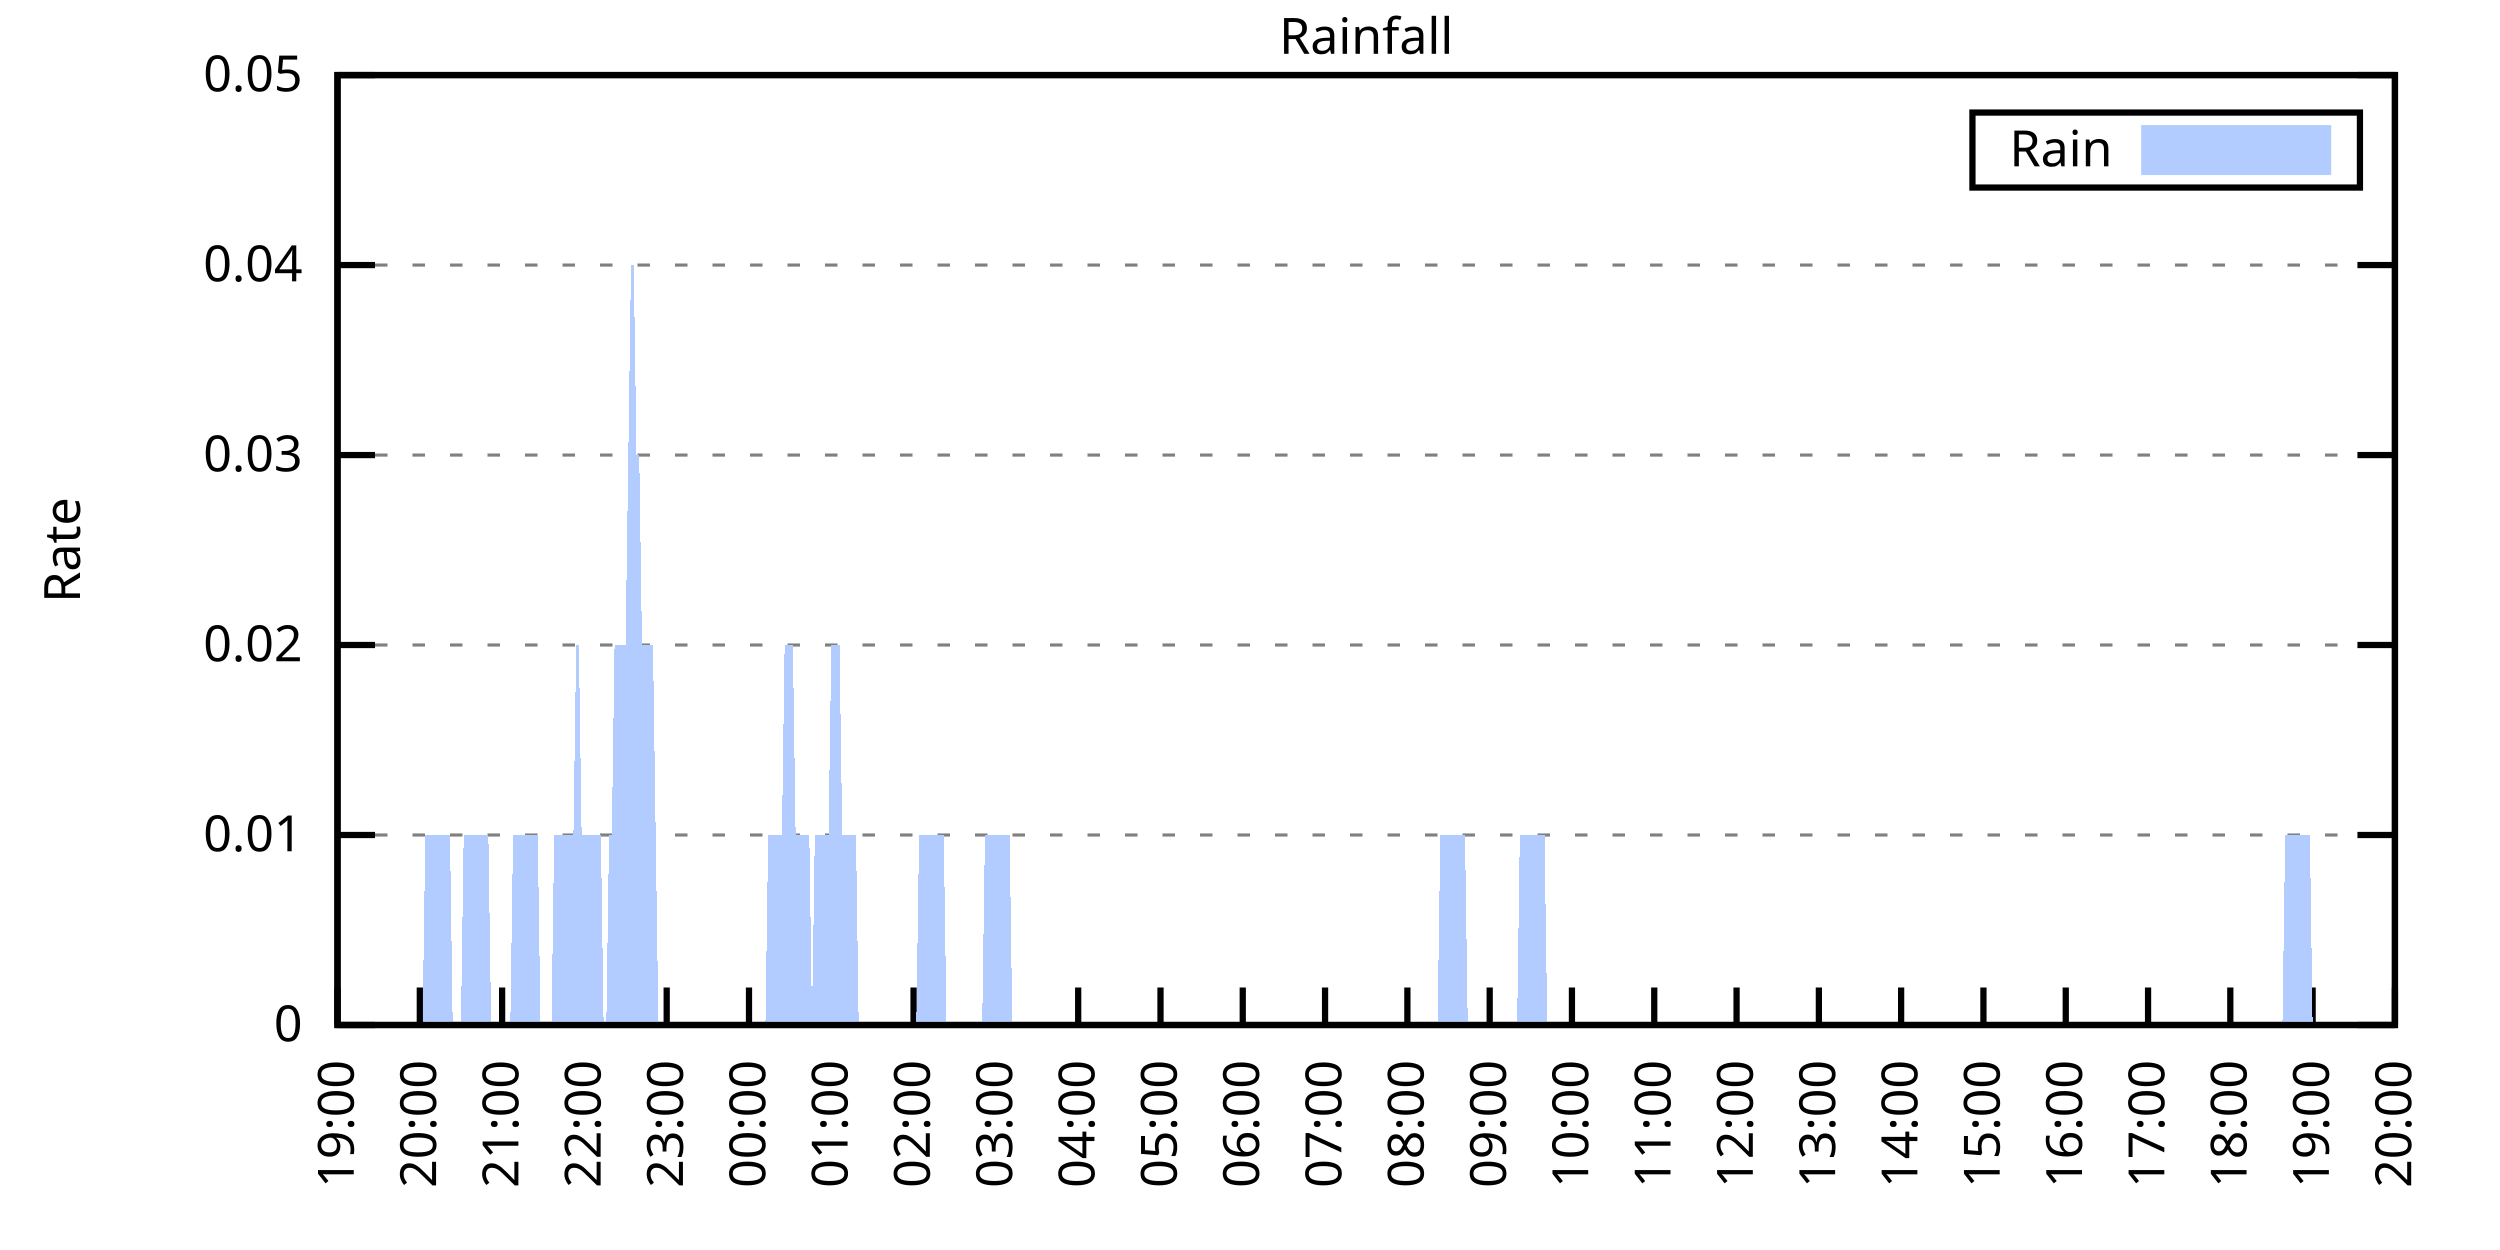
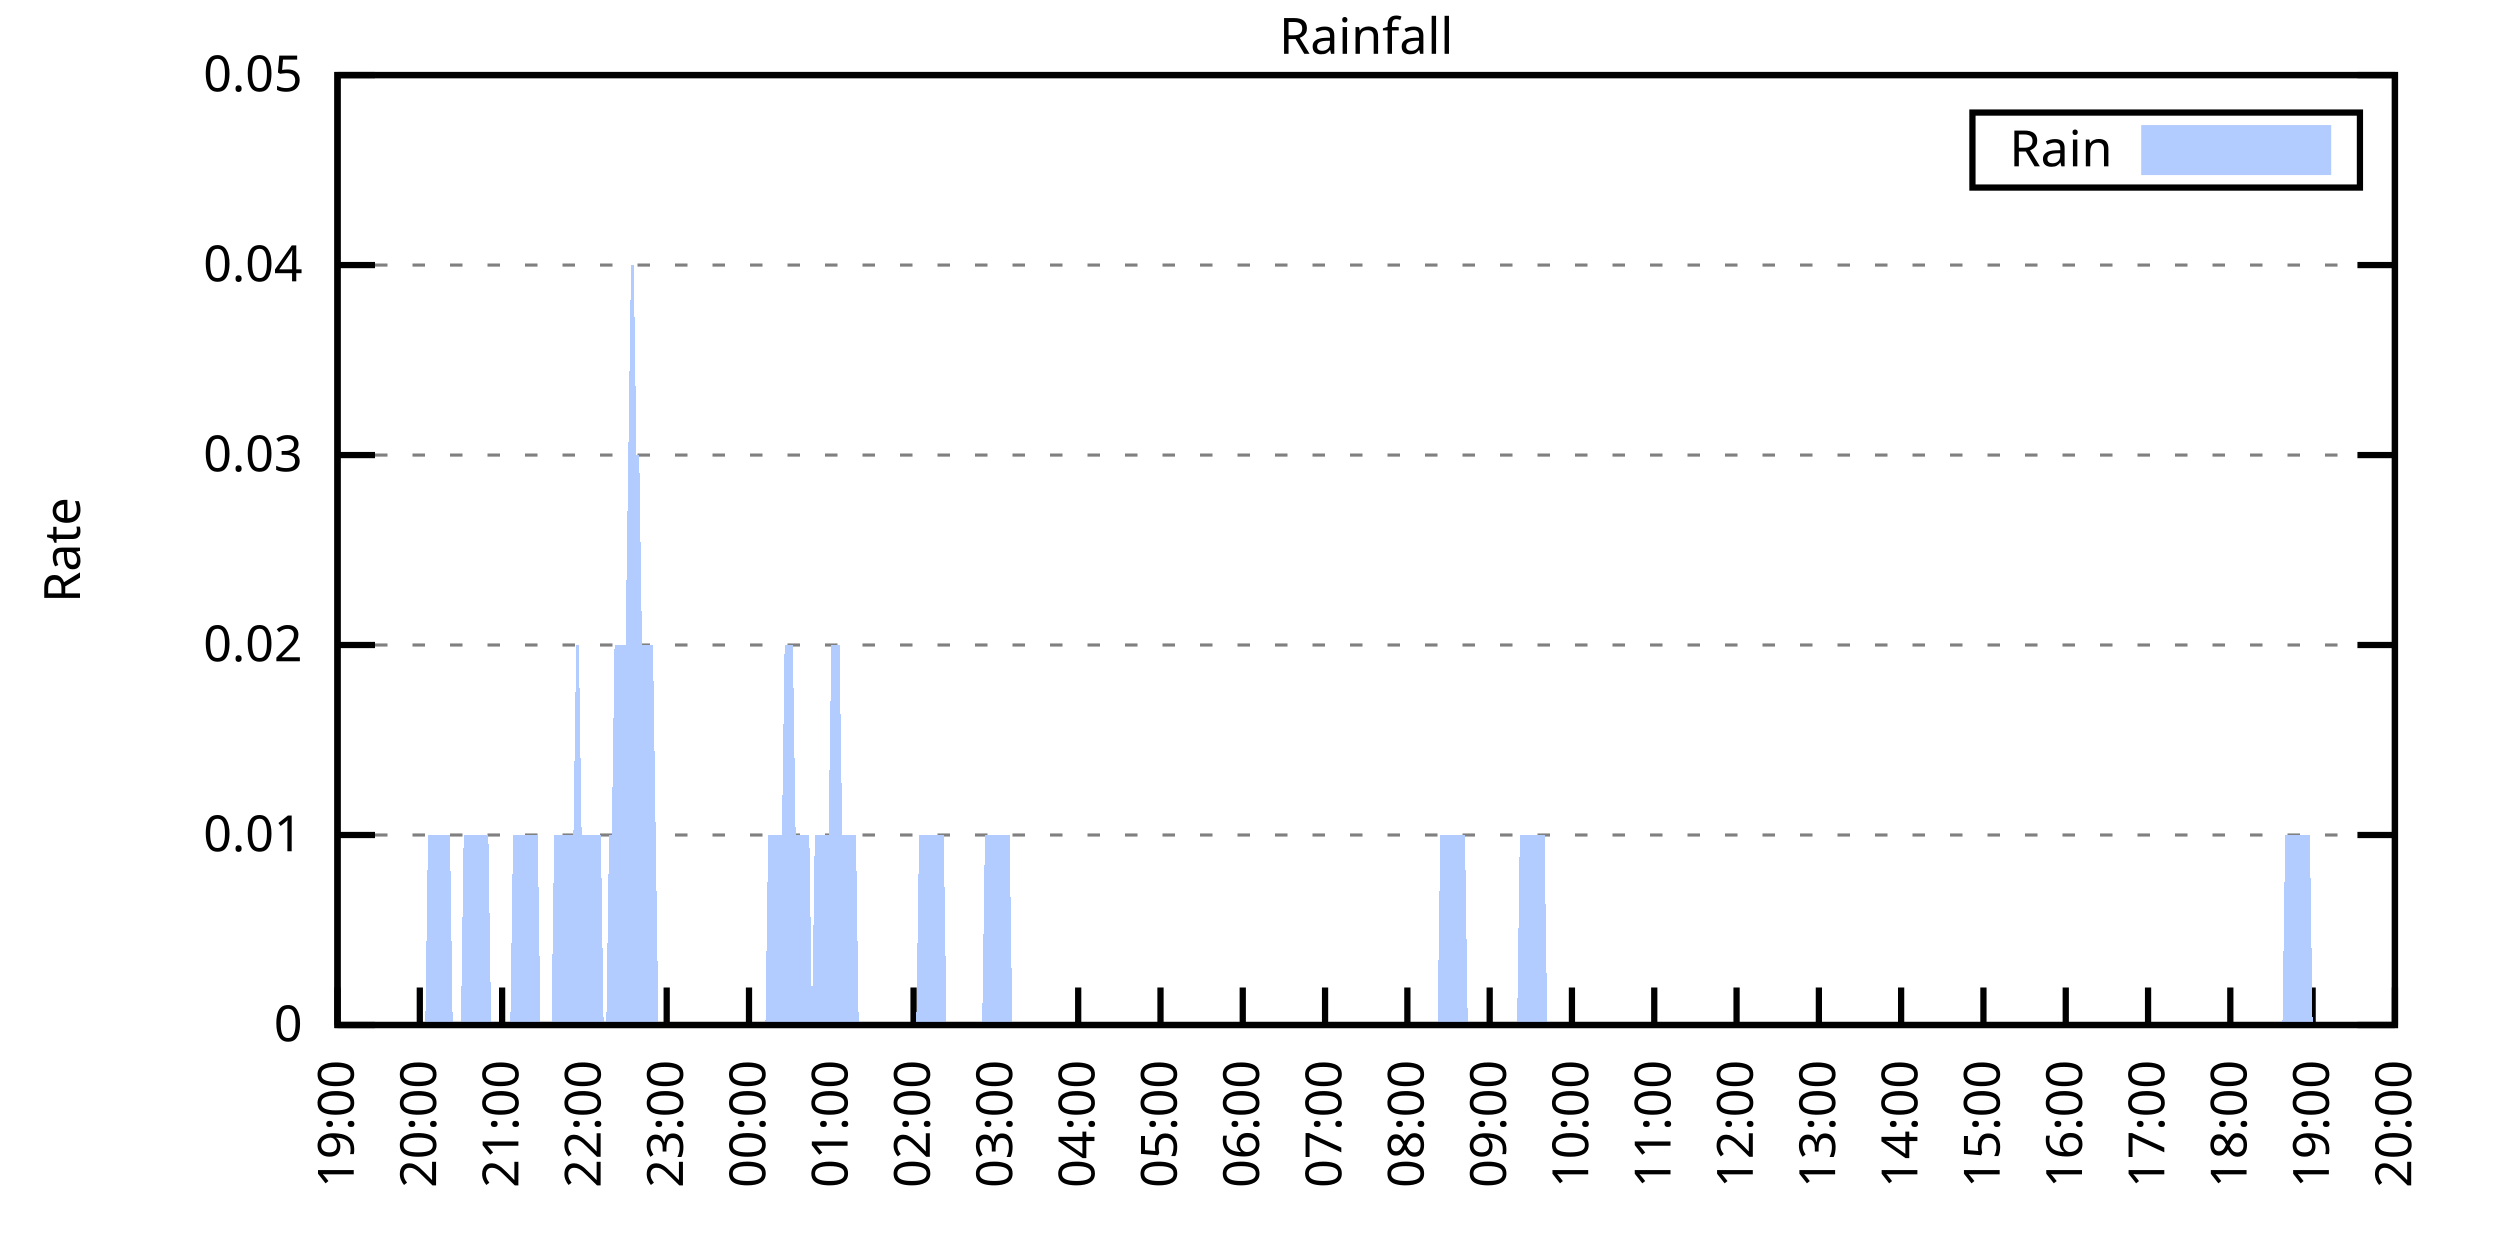
<svg xmlns="http://www.w3.org/2000/svg" xmlns:xlink="http://www.w3.org/1999/xlink" width="400" height="200" viewBox="0 0 400 200">
  <g id="gnuplot_canvas">
    <rect x="0" y="0" width="400" height="200" fill="none" />
    <defs>
      <circle id="gpDot" r="0.5" stroke-width="0.5" stroke="currentColor" />
      <path id="gpPt0" stroke-width="0.333" stroke="currentColor" d="M-1,0 h2 M0,-1 v2" />
      <path id="gpPt1" stroke-width="0.333" stroke="currentColor" d="M-1,-1 L1,1 M1,-1 L-1,1" />
      <path id="gpPt2" stroke-width="0.333" stroke="currentColor" d="M-1,0 L1,0 M0,-1 L0,1 M-1,-1 L1,1 M-1,1 L1,-1" />
      <rect id="gpPt3" stroke-width="0.333" stroke="currentColor" x="-1" y="-1" width="2" height="2" />
      <rect id="gpPt4" stroke-width="0.333" stroke="currentColor" fill="currentColor" x="-1" y="-1" width="2" height="2" />
      <circle id="gpPt5" stroke-width="0.333" stroke="currentColor" cx="0" cy="0" r="1" />
      <use xlink:href="#gpPt5" id="gpPt6" fill="currentColor" stroke="none" />
      <path id="gpPt7" stroke-width="0.333" stroke="currentColor" d="M0,-1.33 L-1.33,0.67 L1.33,0.67 z" />
      <use xlink:href="#gpPt7" id="gpPt8" fill="currentColor" stroke="none" />
      <use xlink:href="#gpPt7" id="gpPt9" stroke="currentColor" transform="rotate(180)" />
      <use xlink:href="#gpPt9" id="gpPt10" fill="currentColor" stroke="none" />
      <use xlink:href="#gpPt3" id="gpPt11" stroke="currentColor" transform="rotate(45)" />
      <use xlink:href="#gpPt11" id="gpPt12" fill="currentColor" stroke="none" />
      <path id="gpPt13" stroke-width="0.333" stroke="currentColor" d="M0,1.330 L1.265,0.411 L0.782,-1.067 L-0.782,-1.076 L-1.265,0.411 z" />
      <use xlink:href="#gpPt13" id="gpPt14" fill="currentColor" stroke="none" />
      <filter id="textbox" filterUnits="objectBoundingBox" x="0" y="0" height="1" width="1">
        <feFlood flood-color="white" flood-opacity="1" result="bgnd" />
        <feComposite in="SourceGraphic" in2="bgnd" operator="atop" />
      </filter>
      <filter id="greybox" filterUnits="objectBoundingBox" x="0" y="0" height="1" width="1">
        <feFlood flood-color="lightgrey" flood-opacity="1" result="grey" />
        <feComposite in="SourceGraphic" in2="grey" operator="atop" />
      </filter>
    </defs>
    <g fill="none" color="white" stroke="currentColor" stroke-width="1.00" stroke-linecap="butt" stroke-linejoin="miter">
</g>
    <g fill="none" color="black" stroke="currentColor" stroke-width="1.00" stroke-linecap="butt" stroke-linejoin="miter">
      <g stroke="none" shape-rendering="crispEdges">
        <polygon fill="rgb(255, 255, 255)" points="54.00,164.00 383.18,164.00 383.18,12.02 54.00,12.02 " />
      </g>
    </g>
    <g fill="none" color="black" stroke="currentColor" stroke-width="1.00" stroke-linecap="butt" stroke-linejoin="miter">
</g>
    <g fill="none" color="black" stroke="black" stroke-width="0.50" stroke-linecap="butt" stroke-linejoin="miter">
</g>
    <g fill="none" color="gray" stroke="currentColor" stroke-width="0.50" stroke-linecap="butt" stroke-linejoin="miter">
      <path stroke="gray" stroke-dasharray="2,4" class="gridline" d="M54.00,164.00 L383.19,164.00  " />
    </g>
    <g fill="none" color="gray" stroke="gray" stroke-width="1.00" stroke-linecap="butt" stroke-linejoin="miter">
</g>
    <g fill="none" color="black" stroke="currentColor" stroke-width="1.00" stroke-linecap="butt" stroke-linejoin="miter">
      <path stroke="black" d="M54.00,164.00 L60.00,164.00 M383.19,164.00 L377.19,164.00  " />
      <g transform="translate(48.40,166.60)" stroke="none" fill="black" font-family="Sans" font-size="8.00" text-anchor="end">
        <text>
          <tspan font-family="Sans"> 0</tspan>
        </text>
      </g>
    </g>
    <g fill="none" color="black" stroke="currentColor" stroke-width="1.00" stroke-linecap="butt" stroke-linejoin="miter">
</g>
    <g fill="none" color="black" stroke="black" stroke-width="0.50" stroke-linecap="butt" stroke-linejoin="miter">
</g>
    <g fill="none" color="gray" stroke="currentColor" stroke-width="0.50" stroke-linecap="butt" stroke-linejoin="miter">
      <path stroke="gray" stroke-dasharray="2,4" class="gridline" d="M54.00,133.60 L383.19,133.60  " />
    </g>
    <g fill="none" color="gray" stroke="gray" stroke-width="1.00" stroke-linecap="butt" stroke-linejoin="miter">
</g>
    <g fill="none" color="black" stroke="currentColor" stroke-width="1.00" stroke-linecap="butt" stroke-linejoin="miter">
      <path stroke="black" d="M54.00,133.60 L60.00,133.60 M383.19,133.60 L377.19,133.60  " />
      <g transform="translate(48.40,136.20)" stroke="none" fill="black" font-family="Sans" font-size="8.00" text-anchor="end">
        <text>
          <tspan font-family="Sans"> 0.01</tspan>
        </text>
      </g>
    </g>
    <g fill="none" color="black" stroke="currentColor" stroke-width="1.00" stroke-linecap="butt" stroke-linejoin="miter">
</g>
    <g fill="none" color="black" stroke="black" stroke-width="0.50" stroke-linecap="butt" stroke-linejoin="miter">
</g>
    <g fill="none" color="gray" stroke="currentColor" stroke-width="0.50" stroke-linecap="butt" stroke-linejoin="miter">
      <path stroke="gray" stroke-dasharray="2,4" class="gridline" d="M54.00,103.20 L383.19,103.20  " />
    </g>
    <g fill="none" color="gray" stroke="gray" stroke-width="1.00" stroke-linecap="butt" stroke-linejoin="miter">
</g>
    <g fill="none" color="black" stroke="currentColor" stroke-width="1.00" stroke-linecap="butt" stroke-linejoin="miter">
      <path stroke="black" d="M54.00,103.20 L60.00,103.20 M383.19,103.20 L377.19,103.20  " />
      <g transform="translate(48.40,105.80)" stroke="none" fill="black" font-family="Sans" font-size="8.00" text-anchor="end">
        <text>
          <tspan font-family="Sans"> 0.02</tspan>
        </text>
      </g>
    </g>
    <g fill="none" color="black" stroke="currentColor" stroke-width="1.00" stroke-linecap="butt" stroke-linejoin="miter">
</g>
    <g fill="none" color="black" stroke="black" stroke-width="0.50" stroke-linecap="butt" stroke-linejoin="miter">
</g>
    <g fill="none" color="gray" stroke="currentColor" stroke-width="0.50" stroke-linecap="butt" stroke-linejoin="miter">
      <path stroke="gray" stroke-dasharray="2,4" class="gridline" d="M54.00,72.81 L383.19,72.81  " />
    </g>
    <g fill="none" color="gray" stroke="gray" stroke-width="1.00" stroke-linecap="butt" stroke-linejoin="miter">
</g>
    <g fill="none" color="black" stroke="currentColor" stroke-width="1.00" stroke-linecap="butt" stroke-linejoin="miter">
      <path stroke="black" d="M54.00,72.81 L60.00,72.81 M383.19,72.81 L377.19,72.81  " />
      <g transform="translate(48.40,75.41)" stroke="none" fill="black" font-family="Sans" font-size="8.00" text-anchor="end">
        <text>
          <tspan font-family="Sans"> 0.03</tspan>
        </text>
      </g>
    </g>
    <g fill="none" color="black" stroke="currentColor" stroke-width="1.00" stroke-linecap="butt" stroke-linejoin="miter">
</g>
    <g fill="none" color="black" stroke="black" stroke-width="0.50" stroke-linecap="butt" stroke-linejoin="miter">
</g>
    <g fill="none" color="gray" stroke="currentColor" stroke-width="0.50" stroke-linecap="butt" stroke-linejoin="miter">
      <path stroke="gray" stroke-dasharray="2,4" class="gridline" d="M54.00,42.41 L383.19,42.41  " />
    </g>
    <g fill="none" color="gray" stroke="gray" stroke-width="1.00" stroke-linecap="butt" stroke-linejoin="miter">
</g>
    <g fill="none" color="black" stroke="currentColor" stroke-width="1.00" stroke-linecap="butt" stroke-linejoin="miter">
      <path stroke="black" d="M54.00,42.41 L60.00,42.41 M383.19,42.41 L377.19,42.41  " />
      <g transform="translate(48.40,45.01)" stroke="none" fill="black" font-family="Sans" font-size="8.00" text-anchor="end">
        <text>
          <tspan font-family="Sans"> 0.04</tspan>
        </text>
      </g>
    </g>
    <g fill="none" color="black" stroke="currentColor" stroke-width="1.00" stroke-linecap="butt" stroke-linejoin="miter">
</g>
    <g fill="none" color="black" stroke="black" stroke-width="0.50" stroke-linecap="butt" stroke-linejoin="miter">
</g>
    <g fill="none" color="gray" stroke="currentColor" stroke-width="0.50" stroke-linecap="butt" stroke-linejoin="miter">
      <path stroke="gray" stroke-dasharray="2,4" class="gridline" d="M54.00,12.01 L383.19,12.01  " />
    </g>
    <g fill="none" color="gray" stroke="gray" stroke-width="1.00" stroke-linecap="butt" stroke-linejoin="miter">
</g>
    <g fill="none" color="black" stroke="currentColor" stroke-width="1.00" stroke-linecap="butt" stroke-linejoin="miter">
      <path stroke="black" d="M54.00,12.01 L60.00,12.01 M383.19,12.01 L377.19,12.01  " />
      <g transform="translate(48.40,14.61)" stroke="none" fill="black" font-family="Sans" font-size="8.00" text-anchor="end">
        <text>
          <tspan font-family="Sans"> 0.05</tspan>
        </text>
      </g>
    </g>
    <g fill="none" color="black" stroke="currentColor" stroke-width="1.00" stroke-linecap="butt" stroke-linejoin="miter">
      <path stroke="black" d="M54.00,164.00 L54.00,158.00  " />
      <g transform="translate(56.60,169.60) rotate(270.00)" stroke="none" fill="black" font-family="Sans" font-size="8.00" text-anchor="end">
        <text>
          <tspan font-family="Sans">19:00</tspan>
        </text>
      </g>
    </g>
    <g fill="none" color="black" stroke="currentColor" stroke-width="1.00" stroke-linecap="butt" stroke-linejoin="miter">
      <path stroke="black" d="M67.17,164.00 L67.17,158.00  " />
      <g transform="translate(69.77,169.60) rotate(270.00)" stroke="none" fill="black" font-family="Sans" font-size="8.00" text-anchor="end">
        <text>
          <tspan font-family="Sans">20:00</tspan>
        </text>
      </g>
    </g>
    <g fill="none" color="black" stroke="currentColor" stroke-width="1.00" stroke-linecap="butt" stroke-linejoin="miter">
      <path stroke="black" d="M80.34,164.00 L80.34,158.00  " />
      <g transform="translate(82.94,169.60) rotate(270.00)" stroke="none" fill="black" font-family="Sans" font-size="8.00" text-anchor="end">
        <text>
          <tspan font-family="Sans">21:00</tspan>
        </text>
      </g>
    </g>
    <g fill="none" color="black" stroke="currentColor" stroke-width="1.00" stroke-linecap="butt" stroke-linejoin="miter">
      <path stroke="black" d="M93.50,164.00 L93.50,158.00  " />
      <g transform="translate(96.10,169.60) rotate(270.00)" stroke="none" fill="black" font-family="Sans" font-size="8.00" text-anchor="end">
        <text>
          <tspan font-family="Sans">22:00</tspan>
        </text>
      </g>
    </g>
    <g fill="none" color="black" stroke="currentColor" stroke-width="1.00" stroke-linecap="butt" stroke-linejoin="miter">
      <path stroke="black" d="M106.67,164.00 L106.67,158.00  " />
      <g transform="translate(109.27,169.60) rotate(270.00)" stroke="none" fill="black" font-family="Sans" font-size="8.00" text-anchor="end">
        <text>
          <tspan font-family="Sans">23:00</tspan>
        </text>
      </g>
    </g>
    <g fill="none" color="black" stroke="currentColor" stroke-width="1.00" stroke-linecap="butt" stroke-linejoin="miter">
      <path stroke="black" d="M119.84,164.00 L119.84,158.00  " />
      <g transform="translate(122.44,169.60) rotate(270.00)" stroke="none" fill="black" font-family="Sans" font-size="8.00" text-anchor="end">
        <text>
          <tspan font-family="Sans">00:00</tspan>
        </text>
      </g>
    </g>
    <g fill="none" color="black" stroke="currentColor" stroke-width="1.00" stroke-linecap="butt" stroke-linejoin="miter">
      <path stroke="black" d="M133.01,164.00 L133.01,158.00  " />
      <g transform="translate(135.61,169.60) rotate(270.00)" stroke="none" fill="black" font-family="Sans" font-size="8.00" text-anchor="end">
        <text>
          <tspan font-family="Sans">01:00</tspan>
        </text>
      </g>
    </g>
    <g fill="none" color="black" stroke="currentColor" stroke-width="1.00" stroke-linecap="butt" stroke-linejoin="miter">
      <path stroke="black" d="M146.17,164.00 L146.17,158.00  " />
      <g transform="translate(148.77,169.60) rotate(270.00)" stroke="none" fill="black" font-family="Sans" font-size="8.00" text-anchor="end">
        <text>
          <tspan font-family="Sans">02:00</tspan>
        </text>
      </g>
    </g>
    <g fill="none" color="black" stroke="currentColor" stroke-width="1.00" stroke-linecap="butt" stroke-linejoin="miter">
      <path stroke="black" d="M159.34,164.00 L159.34,158.00  " />
      <g transform="translate(161.94,169.60) rotate(270.00)" stroke="none" fill="black" font-family="Sans" font-size="8.00" text-anchor="end">
        <text>
          <tspan font-family="Sans">03:00</tspan>
        </text>
      </g>
    </g>
    <g fill="none" color="black" stroke="currentColor" stroke-width="1.00" stroke-linecap="butt" stroke-linejoin="miter">
      <path stroke="black" d="M172.51,164.00 L172.51,158.00  " />
      <g transform="translate(175.11,169.60) rotate(270.00)" stroke="none" fill="black" font-family="Sans" font-size="8.00" text-anchor="end">
        <text>
          <tspan font-family="Sans">04:00</tspan>
        </text>
      </g>
    </g>
    <g fill="none" color="black" stroke="currentColor" stroke-width="1.00" stroke-linecap="butt" stroke-linejoin="miter">
      <path stroke="black" d="M185.68,164.00 L185.68,158.00  " />
      <g transform="translate(188.28,169.60) rotate(270.00)" stroke="none" fill="black" font-family="Sans" font-size="8.00" text-anchor="end">
        <text>
          <tspan font-family="Sans">05:00</tspan>
        </text>
      </g>
    </g>
    <g fill="none" color="black" stroke="currentColor" stroke-width="1.00" stroke-linecap="butt" stroke-linejoin="miter">
      <path stroke="black" d="M198.84,164.00 L198.84,158.00  " />
      <g transform="translate(201.44,169.60) rotate(270.00)" stroke="none" fill="black" font-family="Sans" font-size="8.00" text-anchor="end">
        <text>
          <tspan font-family="Sans">06:00</tspan>
        </text>
      </g>
    </g>
    <g fill="none" color="black" stroke="currentColor" stroke-width="1.00" stroke-linecap="butt" stroke-linejoin="miter">
      <path stroke="black" d="M212.01,164.00 L212.01,158.00  " />
      <g transform="translate(214.61,169.60) rotate(270.00)" stroke="none" fill="black" font-family="Sans" font-size="8.00" text-anchor="end">
        <text>
          <tspan font-family="Sans">07:00</tspan>
        </text>
      </g>
    </g>
    <g fill="none" color="black" stroke="currentColor" stroke-width="1.00" stroke-linecap="butt" stroke-linejoin="miter">
      <path stroke="black" d="M225.18,164.00 L225.18,158.00  " />
      <g transform="translate(227.78,169.60) rotate(270.00)" stroke="none" fill="black" font-family="Sans" font-size="8.00" text-anchor="end">
        <text>
          <tspan font-family="Sans">08:00</tspan>
        </text>
      </g>
    </g>
    <g fill="none" color="black" stroke="currentColor" stroke-width="1.00" stroke-linecap="butt" stroke-linejoin="miter">
      <path stroke="black" d="M238.35,164.00 L238.35,158.00  " />
      <g transform="translate(240.95,169.60) rotate(270.00)" stroke="none" fill="black" font-family="Sans" font-size="8.00" text-anchor="end">
        <text>
          <tspan font-family="Sans">09:00</tspan>
        </text>
      </g>
    </g>
    <g fill="none" color="black" stroke="currentColor" stroke-width="1.00" stroke-linecap="butt" stroke-linejoin="miter">
      <path stroke="black" d="M251.51,164.00 L251.51,158.00  " />
      <g transform="translate(254.11,169.60) rotate(270.00)" stroke="none" fill="black" font-family="Sans" font-size="8.00" text-anchor="end">
        <text>
          <tspan font-family="Sans">10:00</tspan>
        </text>
      </g>
    </g>
    <g fill="none" color="black" stroke="currentColor" stroke-width="1.00" stroke-linecap="butt" stroke-linejoin="miter">
      <path stroke="black" d="M264.68,164.00 L264.68,158.00  " />
      <g transform="translate(267.28,169.60) rotate(270.00)" stroke="none" fill="black" font-family="Sans" font-size="8.00" text-anchor="end">
        <text>
          <tspan font-family="Sans">11:00</tspan>
        </text>
      </g>
    </g>
    <g fill="none" color="black" stroke="currentColor" stroke-width="1.00" stroke-linecap="butt" stroke-linejoin="miter">
      <path stroke="black" d="M277.85,164.00 L277.85,158.00  " />
      <g transform="translate(280.45,169.60) rotate(270.00)" stroke="none" fill="black" font-family="Sans" font-size="8.00" text-anchor="end">
        <text>
          <tspan font-family="Sans">12:00</tspan>
        </text>
      </g>
    </g>
    <g fill="none" color="black" stroke="currentColor" stroke-width="1.00" stroke-linecap="butt" stroke-linejoin="miter">
      <path stroke="black" d="M291.02,164.00 L291.02,158.00  " />
      <g transform="translate(293.62,169.60) rotate(270.00)" stroke="none" fill="black" font-family="Sans" font-size="8.00" text-anchor="end">
        <text>
          <tspan font-family="Sans">13:00</tspan>
        </text>
      </g>
    </g>
    <g fill="none" color="black" stroke="currentColor" stroke-width="1.00" stroke-linecap="butt" stroke-linejoin="miter">
      <path stroke="black" d="M304.18,164.00 L304.18,158.00  " />
      <g transform="translate(306.78,169.60) rotate(270.00)" stroke="none" fill="black" font-family="Sans" font-size="8.00" text-anchor="end">
        <text>
          <tspan font-family="Sans">14:00</tspan>
        </text>
      </g>
    </g>
    <g fill="none" color="black" stroke="currentColor" stroke-width="1.00" stroke-linecap="butt" stroke-linejoin="miter">
      <path stroke="black" d="M317.35,164.00 L317.35,158.00  " />
      <g transform="translate(319.95,169.60) rotate(270.00)" stroke="none" fill="black" font-family="Sans" font-size="8.00" text-anchor="end">
        <text>
          <tspan font-family="Sans">15:00</tspan>
        </text>
      </g>
    </g>
    <g fill="none" color="black" stroke="currentColor" stroke-width="1.00" stroke-linecap="butt" stroke-linejoin="miter">
      <path stroke="black" d="M330.52,164.00 L330.52,158.00  " />
      <g transform="translate(333.12,169.60) rotate(270.00)" stroke="none" fill="black" font-family="Sans" font-size="8.00" text-anchor="end">
        <text>
          <tspan font-family="Sans">16:00</tspan>
        </text>
      </g>
    </g>
    <g fill="none" color="black" stroke="currentColor" stroke-width="1.00" stroke-linecap="butt" stroke-linejoin="miter">
      <path stroke="black" d="M343.69,164.00 L343.69,158.00  " />
      <g transform="translate(346.29,169.60) rotate(270.00)" stroke="none" fill="black" font-family="Sans" font-size="8.00" text-anchor="end">
        <text>
          <tspan font-family="Sans">17:00</tspan>
        </text>
      </g>
    </g>
    <g fill="none" color="black" stroke="currentColor" stroke-width="1.00" stroke-linecap="butt" stroke-linejoin="miter">
      <path stroke="black" d="M356.85,164.00 L356.85,158.00  " />
      <g transform="translate(359.45,169.60) rotate(270.00)" stroke="none" fill="black" font-family="Sans" font-size="8.00" text-anchor="end">
        <text>
          <tspan font-family="Sans">18:00</tspan>
        </text>
      </g>
    </g>
    <g fill="none" color="black" stroke="currentColor" stroke-width="1.00" stroke-linecap="butt" stroke-linejoin="miter">
      <path stroke="black" d="M370.02,164.00 L370.02,158.00  " />
      <g transform="translate(372.62,169.60) rotate(270.00)" stroke="none" fill="black" font-family="Sans" font-size="8.00" text-anchor="end">
        <text>
          <tspan font-family="Sans">19:00</tspan>
        </text>
      </g>
    </g>
    <g fill="none" color="black" stroke="currentColor" stroke-width="1.00" stroke-linecap="butt" stroke-linejoin="miter">
      <path stroke="black" d="M383.19,164.00 L383.19,158.00  " />
      <g transform="translate(385.79,169.60) rotate(270.00)" stroke="none" fill="black" font-family="Sans" font-size="8.00" text-anchor="end">
        <text>
          <tspan font-family="Sans">20:00</tspan>
        </text>
      </g>
    </g>
    <g fill="none" color="black" stroke="currentColor" stroke-width="1.00" stroke-linecap="butt" stroke-linejoin="miter">
</g>
    <g fill="none" color="black" stroke="currentColor" stroke-width="1.00" stroke-linecap="butt" stroke-linejoin="miter">
      <path stroke="black" d="M54.00,12.01 L54.00,164.00 L383.19,164.00 L383.19,12.01 L54.00,12.01 Z  " />
    </g>
    <g fill="none" color="black" stroke="currentColor" stroke-width="1.00" stroke-linecap="butt" stroke-linejoin="miter">
</g>
    <g fill="none" color="black" stroke="currentColor" stroke-width="1.00" stroke-linecap="butt" stroke-linejoin="miter">
      <path stroke="black" d="M315.59,30.01 L315.59,18.01 L377.59,18.01 L377.59,30.01 L315.59,30.01 Z  " />
    </g>
    <g id="Rainfall_plot_1">
      <g fill="none" color="white" stroke="black" stroke-width="2.00" stroke-linecap="butt" stroke-linejoin="miter">
</g>
      <g fill="none" color="black" stroke="currentColor" stroke-width="2.00" stroke-linecap="butt" stroke-linejoin="miter">
        <g transform="translate(337.99,26.61)" stroke="none" fill="black" font-family="Sans" font-size="8.00" text-anchor="end">
          <text>
            <tspan font-family="Sans">Rain</tspan>
          </text>
        </g>
      </g>
      <g fill="none" color="black" stroke="currentColor" stroke-width="2.00" stroke-linecap="butt" stroke-linejoin="miter">
        <g stroke="none" shape-rendering="crispEdges">
          <polygon fill="rgb(178, 204, 255)" points="343.59,27.01 371.99,27.01 371.99,21.01 343.59,21.01 " />
        </g>
        <path stroke="rgb(178, 204, 255)" d="M343.59,27.01 L371.99,27.01 L371.99,21.01 L343.59,21.01 L343.59,27.01 Z  " />
      </g>
      <g fill="none" color="black" stroke="currentColor" stroke-width="2.00" stroke-linecap="butt" stroke-linejoin="miter">
        <g stroke="none" shape-rendering="crispEdges">
-           <polygon fill="rgb(178, 204, 255)" points="61.02,164.00 61.46,164.00 61.90,164.00 62.34,164.00 62.78,164.00 63.22,164.00 63.66,164.00 64.10,164.00 64.53,164.00 64.97,164.00 65.41,164.00 65.85,164.00 66.29,164.00 66.73,164.00 67.17,164.00 67.61,164.00 68.05,133.60 68.48,133.60 68.92,133.60 69.36,133.60 69.80,133.60 70.24,133.60 70.68,133.60 71.12,133.60 71.56,133.60 72.00,133.60 72.43,164.00 72.87,164.00 73.31,164.00 73.75,164.00 74.19,133.60 74.63,133.60 75.07,133.60 75.51,133.60 75.95,133.60 76.38,133.60 76.82,133.60 77.26,133.60 77.70,133.60 78.14,133.60 78.58,164.00 79.02,164.00 79.46,164.00 79.90,164.00 80.34,164.00 80.77,164.00 81.21,164.00 81.65,164.00 82.09,133.60 82.53,133.60 82.97,133.60 83.41,133.60 83.85,133.60 84.29,133.60 84.72,133.60 85.16,133.60 85.60,133.60 86.04,133.60 86.48,164.00 86.92,164.00 87.36,164.00 87.80,164.00 88.24,164.00 88.67,133.60 89.11,133.60 89.55,133.60 89.99,133.60 90.43,133.60 90.87,133.60 91.31,133.60 91.75,133.60 92.19,103.20 92.62,103.20 93.06,133.60 93.50,133.60 93.94,133.60 94.38,133.60 94.82,133.60 95.26,133.60 95.70,133.60 96.14,133.60 96.58,164.00 97.01,164.00 97.45,133.60 97.89,133.60 98.33,103.20 98.77,103.20 99.21,103.20 99.65,103.20 100.09,103.20 100.53,72.81 100.96,42.41 101.40,42.41 101.84,72.81 102.28,72.81 102.72,103.20 103.16,103.20 103.60,103.20 104.04,103.20 104.48,103.20 104.91,133.60 105.35,164.00 105.79,164.00 106.23,164.00 106.67,164.00 107.11,164.00 107.55,164.00 107.99,164.00 108.43,164.00 108.87,164.00 109.30,164.00 109.74,164.00 110.18,164.00 110.62,164.00 111.06,164.00 111.50,164.00 111.94,164.00 112.38,164.00 112.82,164.00 113.25,164.00 113.69,164.00 114.13,164.00 114.57,164.00 115.01,164.00 115.45,164.00 115.89,164.00 116.33,164.00 116.77,164.00 117.20,164.00 117.64,164.00 118.08,164.00 118.52,164.00 118.96,164.00 119.40,164.00 119.84,164.00 120.28,164.00 120.72,164.00 121.15,164.00 121.59,164.00 122.03,164.00 122.47,164.00 122.91,133.60 123.35,133.60 123.79,133.60 124.23,133.60 124.67,133.60 125.11,133.60 125.54,103.20 125.98,103.20 126.42,103.20 126.86,103.20 127.30,133.60 127.74,133.60 128.18,133.60 128.62,133.60 129.06,133.60 129.49,133.60 129.93,164.00 130.37,133.60 130.81,133.60 131.25,133.60 131.69,133.60 132.13,133.60 132.57,133.60 133.01,103.20 133.44,103.20 133.88,103.20 134.32,103.20 134.76,133.60 135.20,133.60 135.64,133.60 136.08,133.60 136.52,133.60 136.96,133.60 137.39,164.00 137.83,164.00 138.27,164.00 138.71,164.00 139.15,164.00 139.59,164.00 140.03,164.00 140.47,164.00 140.91,164.00 141.35,164.00 141.78,164.00 142.22,164.00 142.66,164.00 143.10,164.00 143.54,164.00 143.98,164.00 144.42,164.00 144.86,164.00 145.30,164.00 145.73,164.00 146.17,164.00 146.61,164.00 147.05,133.60 147.49,133.60 147.93,133.60 148.37,133.60 148.81,133.60 149.25,133.60 149.68,133.60 150.12,133.60 150.56,133.60 151.00,133.60 151.44,164.00 151.88,164.00 152.32,164.00 152.76,164.00 153.20,164.00 153.63,164.00 154.07,164.00 154.51,164.00 154.95,164.00 155.39,164.00 155.83,164.00 156.27,164.00 156.71,164.00 157.15,164.00 157.59,133.60 158.02,133.60 158.46,133.60 158.90,133.60 159.34,133.60 159.78,133.60 160.22,133.60 160.66,133.60 161.10,133.60 161.54,133.60 161.97,164.00 162.41,164.00 162.85,164.00 163.29,164.00 163.73,164.00 164.17,164.00 164.61,164.00 165.05,164.00 165.49,164.00 165.92,164.00 166.36,164.00 166.80,164.00 167.24,164.00 167.68,164.00 168.12,164.00 168.56,164.00 169.00,164.00 169.44,164.00 169.87,164.00 170.31,164.00 170.75,164.00 171.19,164.00 171.63,164.00 172.07,164.00 172.51,164.00 172.95,164.00 173.39,164.00 173.83,164.00 174.26,164.00 174.70,164.00 175.14,164.00 175.58,164.00 176.02,164.00 176.46,164.00 176.90,164.00 177.34,164.00 177.78,164.00 178.21,164.00 178.65,164.00 179.09,164.00 179.53,164.00 179.97,164.00 180.41,164.00 180.85,164.00 181.29,164.00 181.73,164.00 182.16,164.00 182.60,164.00 183.04,164.00 183.48,164.00 183.92,164.00 184.36,164.00 184.80,164.00 185.24,164.00 185.68,164.00 186.11,164.00 186.55,164.00 186.99,164.00 187.43,164.00 187.87,164.00 188.31,164.00 188.75,164.00 189.19,164.00 189.63,164.00 190.07,164.00 190.50,164.00 190.94,164.00 191.38,164.00 191.82,164.00 192.26,164.00 192.70,164.00 193.14,164.00 193.58,164.00 194.02,164.00 194.45,164.00 194.89,164.00 195.33,164.00 195.77,164.00 196.21,164.00 196.65,164.00 197.09,164.00 197.53,164.00 197.97,164.00 198.40,164.00 198.84,164.00 199.28,164.00 199.72,164.00 200.16,164.00 200.60,164.00 201.04,164.00 201.48,164.00 201.92,164.00 202.35,164.00 202.79,164.00 203.23,164.00 203.67,164.00 204.11,164.00 204.55,164.00 204.99,164.00 205.43,164.00 205.87,164.00 206.31,164.00 206.74,164.00 207.18,164.00 207.62,164.00 208.06,164.00 208.50,164.00 208.94,164.00 209.38,164.00 209.82,164.00 210.26,164.00 210.69,164.00 211.13,164.00 211.57,164.00 212.01,164.00 212.45,164.00 212.89,164.00 213.33,164.00 213.77,164.00 214.21,164.00 214.64,164.00 215.08,164.00 215.52,164.00 215.96,164.00 216.40,164.00 216.84,164.00 217.28,164.00 217.72,164.00 218.16,164.00 218.60,164.00 219.03,164.00 219.47,164.00 219.91,164.00 220.35,164.00 220.79,164.00 221.23,164.00 221.67,164.00 222.11,164.00 222.55,164.00 222.98,164.00 223.42,164.00 223.86,164.00 224.30,164.00 224.74,164.00 225.18,164.00 225.62,164.00 226.06,164.00 226.50,164.00 226.93,164.00 227.37,164.00 227.81,164.00 228.25,164.00 228.69,164.00 229.13,164.00 229.57,164.00 230.01,164.00 230.45,133.60 230.88,133.60 231.32,133.60 231.76,133.60 232.20,133.60 232.64,133.60 233.08,133.60 233.52,133.60 233.96,133.60 234.40,133.60 234.84,164.00 235.27,164.00 235.71,164.00 236.15,164.00 236.59,164.00 237.03,164.00 237.47,164.00 237.91,164.00 238.35,164.00 238.79,164.00 239.22,164.00 239.66,164.00 240.10,164.00 240.54,164.00 240.98,164.00 241.42,164.00 241.86,164.00 242.30,164.00 242.74,164.00 243.17,133.60 243.61,133.60 244.05,133.60 244.49,133.60 244.93,133.60 245.37,133.60 245.81,133.60 246.25,133.60 246.69,133.60 247.12,133.60 247.56,164.00 248.00,164.00 248.44,164.00 248.88,164.00 249.32,164.00 249.76,164.00 250.20,164.00 250.64,164.00 251.08,164.00 251.51,164.00 251.95,164.00 252.39,164.00 252.83,164.00 253.27,164.00 253.71,164.00 254.15,164.00 254.59,164.00 255.03,164.00 255.46,164.00 255.90,164.00 256.34,164.00 256.78,164.00 257.22,164.00 257.66,164.00 258.10,164.00 258.54,164.00 258.98,164.00 259.41,164.00 259.85,164.00 260.29,164.00 260.73,164.00 261.17,164.00 261.61,164.00 262.05,164.00 262.49,164.00 262.93,164.00 263.36,164.00 263.80,164.00 264.24,164.00 264.68,164.00 265.12,164.00 265.56,164.00 266.00,164.00 266.44,164.00 266.88,164.00 267.32,164.00 267.75,164.00 268.19,164.00 268.63,164.00 269.07,164.00 269.51,164.00 269.95,164.00 270.39,164.00 270.83,164.00 271.27,164.00 271.70,164.00 272.14,164.00 272.58,164.00 273.02,164.00 273.46,164.00 273.90,164.00 274.34,164.00 274.78,164.00 275.22,164.00 275.65,164.00 276.09,164.00 276.53,164.00 276.97,164.00 277.41,164.00 277.85,164.00 278.29,164.00 278.73,164.00 279.17,164.00 279.60,164.00 280.04,164.00 280.48,164.00 280.92,164.00 281.36,164.00 281.80,164.00 282.24,164.00 282.68,164.00 283.12,164.00 283.56,164.00 283.99,164.00 284.43,164.00 284.87,164.00 285.31,164.00 285.75,164.00 286.19,164.00 286.63,164.00 287.07,164.00 287.51,164.00 287.94,164.00 288.38,164.00 288.82,164.00 289.26,164.00 289.70,164.00 290.14,164.00 290.58,164.00 291.02,164.00 291.46,164.00 291.89,164.00 292.33,164.00 292.77,164.00 293.21,164.00 293.65,164.00 294.09,164.00 294.53,164.00 294.97,164.00 295.41,164.00 295.84,164.00 296.28,164.00 296.72,164.00 297.16,164.00 297.60,164.00 298.04,164.00 298.48,164.00 298.92,164.00 299.36,164.00 299.80,164.00 300.23,164.00 300.67,164.00 301.11,164.00 301.55,164.00 301.99,164.00 302.43,164.00 302.87,164.00 303.31,164.00 303.75,164.00 304.18,164.00 304.62,164.00 305.06,164.00 305.50,164.00 305.94,164.00 306.38,164.00 306.82,164.00 307.26,164.00 307.70,164.00 308.13,164.00 308.57,164.00 309.01,164.00 309.45,164.00 309.89,164.00 310.33,164.00 310.77,164.00 311.21,164.00 311.65,164.00 312.08,164.00 312.52,164.00 312.96,164.00 313.40,164.00 313.84,164.00 314.28,164.00 314.72,164.00 315.16,164.00 315.60,164.00 316.04,164.00 316.47,164.00 316.91,164.00 317.35,164.00 317.79,164.00 318.23,164.00 318.67,164.00 319.11,164.00 319.55,164.00 319.99,164.00 320.42,164.00 320.86,164.00 321.30,164.00 321.74,164.00 322.18,164.00 322.62,164.00 323.06,164.00 323.50,164.00 323.94,164.00 324.37,164.00 324.81,164.00 325.25,164.00 325.69,164.00 326.13,164.00 326.57,164.00 327.01,164.00 327.45,164.00 327.89,164.00 328.33,164.00 328.76,164.00 329.20,164.00 329.64,164.00 330.08,164.00 330.52,164.00 330.96,164.00 331.40,164.00 331.84,164.00 332.28,164.00 332.71,164.00 333.15,164.00 333.59,164.00 334.03,164.00 334.47,164.00 334.91,164.00 335.35,164.00 335.79,164.00 336.23,164.00 336.66,164.00 337.10,164.00 337.54,164.00 337.98,164.00 338.42,164.00 338.86,164.00 339.30,164.00 339.74,164.00 340.18,164.00 340.61,164.00 341.05,164.00 341.49,164.00 341.93,164.00 342.37,164.00 342.81,164.00 343.25,164.00 343.69,164.00 344.13,164.00 344.57,164.00 345.00,164.00 345.44,164.00 345.88,164.00 346.32,164.00 346.76,164.00 347.20,164.00 347.64,164.00 348.08,164.00 348.52,164.00 348.95,164.00 349.39,164.00 349.83,164.00 350.27,164.00 350.71,164.00 351.15,164.00 351.59,164.00 352.03,164.00 352.47,164.00 352.90,164.00 353.34,164.00 353.78,164.00 354.22,164.00 354.66,164.00 355.10,164.00 355.54,164.00 355.98,164.00 356.42,164.00 356.85,164.00 357.29,164.00 357.73,164.00 358.17,164.00 358.61,164.00 359.05,164.00 359.49,164.00 359.93,164.00 360.37,164.00 360.81,164.00 361.24,164.00 361.68,164.00 362.12,164.00 362.56,164.00 363.00,164.00 363.44,164.00 363.88,164.00 364.32,164.00 364.76,164.00 365.19,164.00 365.63,133.60 366.07,133.60 366.51,133.60 366.95,133.60 367.39,133.60 367.83,133.60 368.27,133.60 368.71,133.60 369.14,133.60 369.58,133.60 370.02,164.00 370.46,164.00 370.90,164.00 371.34,164.00 371.78,164.00 372.22,164.00 372.66,164.00 373.09,164.00 373.53,164.00 373.97,164.00 374.41,164.00 374.85,164.00 375.29,164.00 375.73,164.00 376.17,164.00 376.61,164.00 376.61,164.00 61.02,164.00 " />
+           <polygon fill="rgb(178, 204, 255)" points="64.10,164.00 64.53,164.00 64.97,164.00 65.41,164.00 65.85,164.00 66.29,164.00 66.73,164.00 67.17,164.00 67.61,164.00 68.05,164.00 68.48,133.60 68.92,133.60 69.36,133.60 69.80,133.60 70.24,133.60 70.68,133.60 71.12,133.60 71.56,133.60 72.00,133.60 72.43,164.00 72.87,164.00 73.31,164.00 73.75,164.00 74.19,133.60 74.63,133.60 75.07,133.60 75.51,133.60 75.95,133.60 76.38,133.60 76.82,133.60 77.26,133.60 77.70,133.60 78.14,133.60 78.58,164.00 79.02,164.00 79.46,164.00 79.90,164.00 80.34,164.00 80.77,164.00 81.21,164.00 81.65,164.00 82.09,133.60 82.53,133.60 82.97,133.60 83.41,133.60 83.85,133.60 84.29,133.60 84.72,133.60 85.16,133.60 85.60,133.60 86.04,133.60 86.48,164.00 86.92,164.00 87.36,164.00 87.80,164.00 88.24,164.00 88.67,133.60 89.11,133.60 89.55,133.60 89.99,133.60 90.43,133.60 90.87,133.60 91.31,133.60 91.75,133.60 92.19,103.20 92.62,103.20 93.06,133.60 93.50,133.60 93.94,133.60 94.38,133.60 94.82,133.60 95.26,133.60 95.70,133.60 96.14,133.60 96.58,164.00 97.01,164.00 97.45,133.60 97.89,133.60 98.33,103.20 98.77,103.20 99.21,103.20 99.65,103.20 100.09,103.20 100.53,72.81 100.96,42.41 101.40,42.41 101.84,72.81 102.28,72.81 102.72,103.20 103.16,103.20 103.60,103.20 104.04,103.20 104.48,103.20 104.91,133.60 105.35,164.00 105.79,164.00 106.23,164.00 106.67,164.00 107.11,164.00 107.55,164.00 107.99,164.00 108.43,164.00 108.87,164.00 109.30,164.00 109.74,164.00 110.18,164.00 110.62,164.00 111.06,164.00 111.50,164.00 111.94,164.00 112.38,164.00 112.82,164.00 113.25,164.00 113.69,164.00 114.13,164.00 114.57,164.00 115.01,164.00 115.45,164.00 115.89,164.00 116.33,164.00 116.77,164.00 117.20,164.00 117.64,164.00 118.08,164.00 118.52,164.00 118.96,164.00 119.40,164.00 119.84,164.00 120.28,164.00 120.72,164.00 121.15,164.00 121.59,164.00 122.03,164.00 122.47,164.00 122.91,133.60 123.35,133.60 123.79,133.60 124.23,133.60 124.67,133.60 125.11,133.60 125.54,103.20 125.98,103.20 126.42,103.20 126.86,103.20 127.30,133.60 127.74,133.60 128.18,133.60 128.62,133.60 129.06,133.60 129.49,133.60 129.93,164.00 130.37,133.60 130.81,133.60 131.25,133.60 131.69,133.60 132.13,133.60 132.57,133.60 133.01,103.20 133.44,103.20 133.88,103.20 134.32,103.20 134.76,133.60 135.20,133.60 135.64,133.60 136.08,133.60 136.52,133.60 136.96,133.60 137.39,164.00 137.83,164.00 138.27,164.00 138.71,164.00 139.15,164.00 139.59,164.00 140.03,164.00 140.47,164.00 140.91,164.00 141.35,164.00 141.78,164.00 142.22,164.00 142.66,164.00 143.10,164.00 143.54,164.00 143.98,164.00 144.42,164.00 144.86,164.00 145.30,164.00 145.73,164.00 146.17,164.00 146.61,164.00 147.05,133.60 147.49,133.60 147.93,133.60 148.37,133.60 148.81,133.60 149.25,133.60 149.68,133.60 150.12,133.60 150.56,133.60 151.00,133.60 151.44,164.00 151.88,164.00 152.32,164.00 152.76,164.00 153.20,164.00 153.63,164.00 154.07,164.00 154.51,164.00 154.95,164.00 155.39,164.00 155.83,164.00 156.27,164.00 156.71,164.00 157.15,164.00 157.59,133.60 158.02,133.60 158.46,133.60 158.90,133.60 159.34,133.60 159.78,133.60 160.22,133.60 160.66,133.60 161.10,133.60 161.54,133.60 161.97,164.00 162.41,164.00 162.85,164.00 163.29,164.00 163.73,164.00 164.17,164.00 164.61,164.00 165.05,164.00 165.49,164.00 165.92,164.00 166.36,164.00 166.80,164.00 167.24,164.00 167.68,164.00 168.12,164.00 168.56,164.00 169.00,164.00 169.44,164.00 169.87,164.00 170.31,164.00 170.75,164.00 171.19,164.00 171.63,164.00 172.07,164.00 172.51,164.00 172.95,164.00 173.39,164.00 173.83,164.00 174.26,164.00 174.70,164.00 175.14,164.00 175.58,164.00 176.02,164.00 176.46,164.00 176.90,164.00 177.34,164.00 177.78,164.00 178.21,164.00 178.65,164.00 179.09,164.00 179.53,164.00 179.97,164.00 180.41,164.00 180.85,164.00 181.29,164.00 181.73,164.00 182.16,164.00 182.60,164.00 183.04,164.00 183.48,164.00 183.92,164.00 184.36,164.00 184.80,164.00 185.24,164.00 185.68,164.00 186.11,164.00 186.55,164.00 186.99,164.00 187.43,164.00 187.87,164.00 188.31,164.00 188.75,164.00 189.19,164.00 189.63,164.00 190.07,164.00 190.50,164.00 190.94,164.00 191.38,164.00 191.82,164.00 192.26,164.00 192.70,164.00 193.14,164.00 193.58,164.00 194.02,164.00 194.45,164.00 194.89,164.00 195.33,164.00 195.77,164.00 196.21,164.00 196.65,164.00 197.09,164.00 197.53,164.00 197.97,164.00 198.40,164.00 198.84,164.00 199.28,164.00 199.72,164.00 200.16,164.00 200.60,164.00 201.04,164.00 201.48,164.00 201.92,164.00 202.35,164.00 202.79,164.00 203.23,164.00 203.67,164.00 204.11,164.00 204.55,164.00 204.99,164.00 205.43,164.00 205.87,164.00 206.31,164.00 206.74,164.00 207.18,164.00 207.62,164.00 208.06,164.00 208.50,164.00 208.94,164.00 209.38,164.00 209.82,164.00 210.26,164.00 210.69,164.00 211.13,164.00 211.57,164.00 212.01,164.00 212.45,164.00 212.89,164.00 213.33,164.00 213.77,164.00 214.21,164.00 214.64,164.00 215.08,164.00 215.52,164.00 215.96,164.00 216.40,164.00 216.84,164.00 217.28,164.00 217.72,164.00 218.16,164.00 218.60,164.00 219.03,164.00 219.47,164.00 219.91,164.00 220.35,164.00 220.79,164.00 221.23,164.00 221.67,164.00 222.11,164.00 222.55,164.00 222.98,164.00 223.42,164.00 223.86,164.00 224.30,164.00 224.74,164.00 225.18,164.00 225.62,164.00 226.06,164.00 226.50,164.00 226.93,164.00 227.37,164.00 227.81,164.00 228.25,164.00 228.69,164.00 229.13,164.00 229.57,164.00 230.01,164.00 230.45,133.60 230.88,133.60 231.32,133.60 231.76,133.60 232.20,133.60 232.64,133.60 233.08,133.60 233.52,133.60 233.96,133.60 234.40,133.60 234.84,164.00 235.27,164.00 235.71,164.00 236.15,164.00 236.59,164.00 237.03,164.00 237.47,164.00 237.91,164.00 238.35,164.00 238.79,164.00 239.22,164.00 239.66,164.00 240.10,164.00 240.54,164.00 240.98,164.00 241.42,164.00 241.86,164.00 242.30,164.00 242.74,164.00 243.17,133.60 243.61,133.60 244.05,133.60 244.49,133.60 244.93,133.60 245.37,133.60 245.81,133.60 246.25,133.60 246.69,133.60 247.12,133.60 247.56,164.00 248.00,164.00 248.44,164.00 248.88,164.00 249.32,164.00 249.76,164.00 250.20,164.00 250.64,164.00 251.08,164.00 251.51,164.00 251.95,164.00 252.39,164.00 252.83,164.00 253.27,164.00 253.71,164.00 254.15,164.00 254.59,164.00 255.03,164.00 255.46,164.00 255.90,164.00 256.34,164.00 256.78,164.00 257.22,164.00 257.66,164.00 258.10,164.00 258.54,164.00 258.98,164.00 259.41,164.00 259.85,164.00 260.29,164.00 260.73,164.00 261.17,164.00 261.61,164.00 262.05,164.00 262.49,164.00 262.93,164.00 263.36,164.00 263.80,164.00 264.24,164.00 264.68,164.00 265.12,164.00 265.56,164.00 266.00,164.00 266.44,164.00 266.88,164.00 267.32,164.00 267.75,164.00 268.19,164.00 268.63,164.00 269.07,164.00 269.51,164.00 269.95,164.00 270.39,164.00 270.83,164.00 271.27,164.00 271.70,164.00 272.14,164.00 272.58,164.00 273.02,164.00 273.46,164.00 273.90,164.00 274.34,164.00 274.78,164.00 275.22,164.00 275.65,164.00 276.09,164.00 276.53,164.00 276.97,164.00 277.41,164.00 277.85,164.00 278.29,164.00 278.73,164.00 279.17,164.00 279.60,164.00 280.04,164.00 280.48,164.00 280.92,164.00 281.36,164.00 281.80,164.00 282.24,164.00 282.68,164.00 283.12,164.00 283.56,164.00 283.99,164.00 284.43,164.00 284.87,164.00 285.31,164.00 285.75,164.00 286.19,164.00 286.63,164.00 287.07,164.00 287.51,164.00 287.94,164.00 288.38,164.00 288.82,164.00 289.26,164.00 289.70,164.00 290.14,164.00 290.58,164.00 291.02,164.00 291.46,164.00 291.89,164.00 292.33,164.00 292.77,164.00 293.21,164.00 293.65,164.00 294.09,164.00 294.53,164.00 294.97,164.00 295.41,164.00 295.84,164.00 296.28,164.00 296.72,164.00 297.16,164.00 297.60,164.00 298.04,164.00 298.48,164.00 298.92,164.00 299.36,164.00 299.80,164.00 300.23,164.00 300.67,164.00 301.11,164.00 301.55,164.00 301.99,164.00 302.43,164.00 302.87,164.00 303.31,164.00 303.75,164.00 304.18,164.00 304.62,164.00 305.06,164.00 305.50,164.00 305.94,164.00 306.38,164.00 306.82,164.00 307.26,164.00 307.70,164.00 308.13,164.00 308.57,164.00 309.01,164.00 309.45,164.00 309.89,164.00 310.33,164.00 310.77,164.00 311.21,164.00 311.65,164.00 312.08,164.00 312.52,164.00 312.96,164.00 313.40,164.00 313.84,164.00 314.28,164.00 314.72,164.00 315.16,164.00 315.60,164.00 316.04,164.00 316.47,164.00 316.91,164.00 317.35,164.00 317.79,164.00 318.23,164.00 318.67,164.00 319.11,164.00 319.55,164.00 319.99,164.00 320.42,164.00 320.86,164.00 321.30,164.00 321.74,164.00 322.18,164.00 322.62,164.00 323.06,164.00 323.50,164.00 323.94,164.00 324.37,164.00 324.81,164.00 325.25,164.00 325.69,164.00 326.13,164.00 326.57,164.00 327.01,164.00 327.45,164.00 327.89,164.00 328.33,164.00 328.76,164.00 329.20,164.00 329.64,164.00 330.08,164.00 330.52,164.00 330.96,164.00 331.40,164.00 331.84,164.00 332.28,164.00 332.71,164.00 333.15,164.00 333.59,164.00 334.03,164.00 334.47,164.00 334.91,164.00 335.35,164.00 335.79,164.00 336.23,164.00 336.66,164.00 337.10,164.00 337.54,164.00 337.98,164.00 338.42,164.00 338.86,164.00 339.30,164.00 339.74,164.00 340.18,164.00 340.61,164.00 341.05,164.00 341.49,164.00 341.93,164.00 342.37,164.00 342.81,164.00 343.25,164.00 343.69,164.00 344.13,164.00 344.57,164.00 345.00,164.00 345.44,164.00 345.88,164.00 346.32,164.00 346.76,164.00 347.20,164.00 347.64,164.00 348.08,164.00 348.52,164.00 348.95,164.00 349.39,164.00 349.83,164.00 350.27,164.00 350.71,164.00 351.15,164.00 351.59,164.00 352.03,164.00 352.47,164.00 352.90,164.00 353.34,164.00 353.78,164.00 354.22,164.00 354.66,164.00 355.10,164.00 355.54,164.00 355.98,164.00 356.42,164.00 356.85,164.00 357.29,164.00 357.73,164.00 358.17,164.00 358.61,164.00 359.05,164.00 359.49,164.00 359.93,164.00 360.37,164.00 360.81,164.00 361.24,164.00 361.68,164.00 362.12,164.00 362.56,164.00 363.00,164.00 363.44,164.00 363.88,164.00 364.32,164.00 364.76,164.00 365.19,164.00 365.63,133.60 366.07,133.60 366.51,133.60 366.95,133.60 367.39,133.60 367.83,133.60 368.27,133.60 368.71,133.60 369.14,133.60 369.58,133.60 370.02,164.00 370.46,164.00 370.90,164.00 371.34,164.00 371.78,164.00 372.22,164.00 372.66,164.00 373.09,164.00 373.53,164.00 373.97,164.00 374.41,164.00 374.85,164.00 375.29,164.00 375.73,164.00 376.17,164.00 376.61,164.00 377.05,164.00 377.48,164.00 377.92,164.00 378.36,164.00 378.80,164.00 379.24,164.00 379.68,164.00 379.68,164.00 64.10,164.00 " />
        </g>
      </g>
    </g>
    <g fill="none" color="black" stroke="currentColor" stroke-width="2.00" stroke-linecap="butt" stroke-linejoin="miter">
</g>
    <g fill="none" color="black" stroke="black" stroke-width="1.00" stroke-linecap="butt" stroke-linejoin="miter">
</g>
    <g fill="none" color="black" stroke="currentColor" stroke-width="1.00" stroke-linecap="butt" stroke-linejoin="miter">
      <path stroke="black" d="M54.00,12.01 L54.00,164.00 L383.19,164.00 L383.19,12.01 L54.00,12.01 Z  " />
      <g transform="translate(12.80,88.01) rotate(270.00)" stroke="none" fill="black" font-family="Sans" font-size="8.00" text-anchor="middle">
        <text>
          <tspan font-family="Sans">Rate</tspan>
        </text>
      </g>
    </g>
    <g fill="none" color="black" stroke="currentColor" stroke-width="1.00" stroke-linecap="butt" stroke-linejoin="miter">
</g>
    <g fill="none" color="black" stroke="currentColor" stroke-width="1.00" stroke-linecap="butt" stroke-linejoin="miter">
      <g transform="translate(218.59,8.61)" stroke="none" fill="black" font-family="Sans" font-size="8.00" text-anchor="middle">
        <text>
          <tspan font-family="Sans">Rainfall</tspan>
        </text>
      </g>
    </g>
    <g fill="none" color="black" stroke="currentColor" stroke-width="1.00" stroke-linecap="butt" stroke-linejoin="miter">
</g>
  </g>
</svg>
